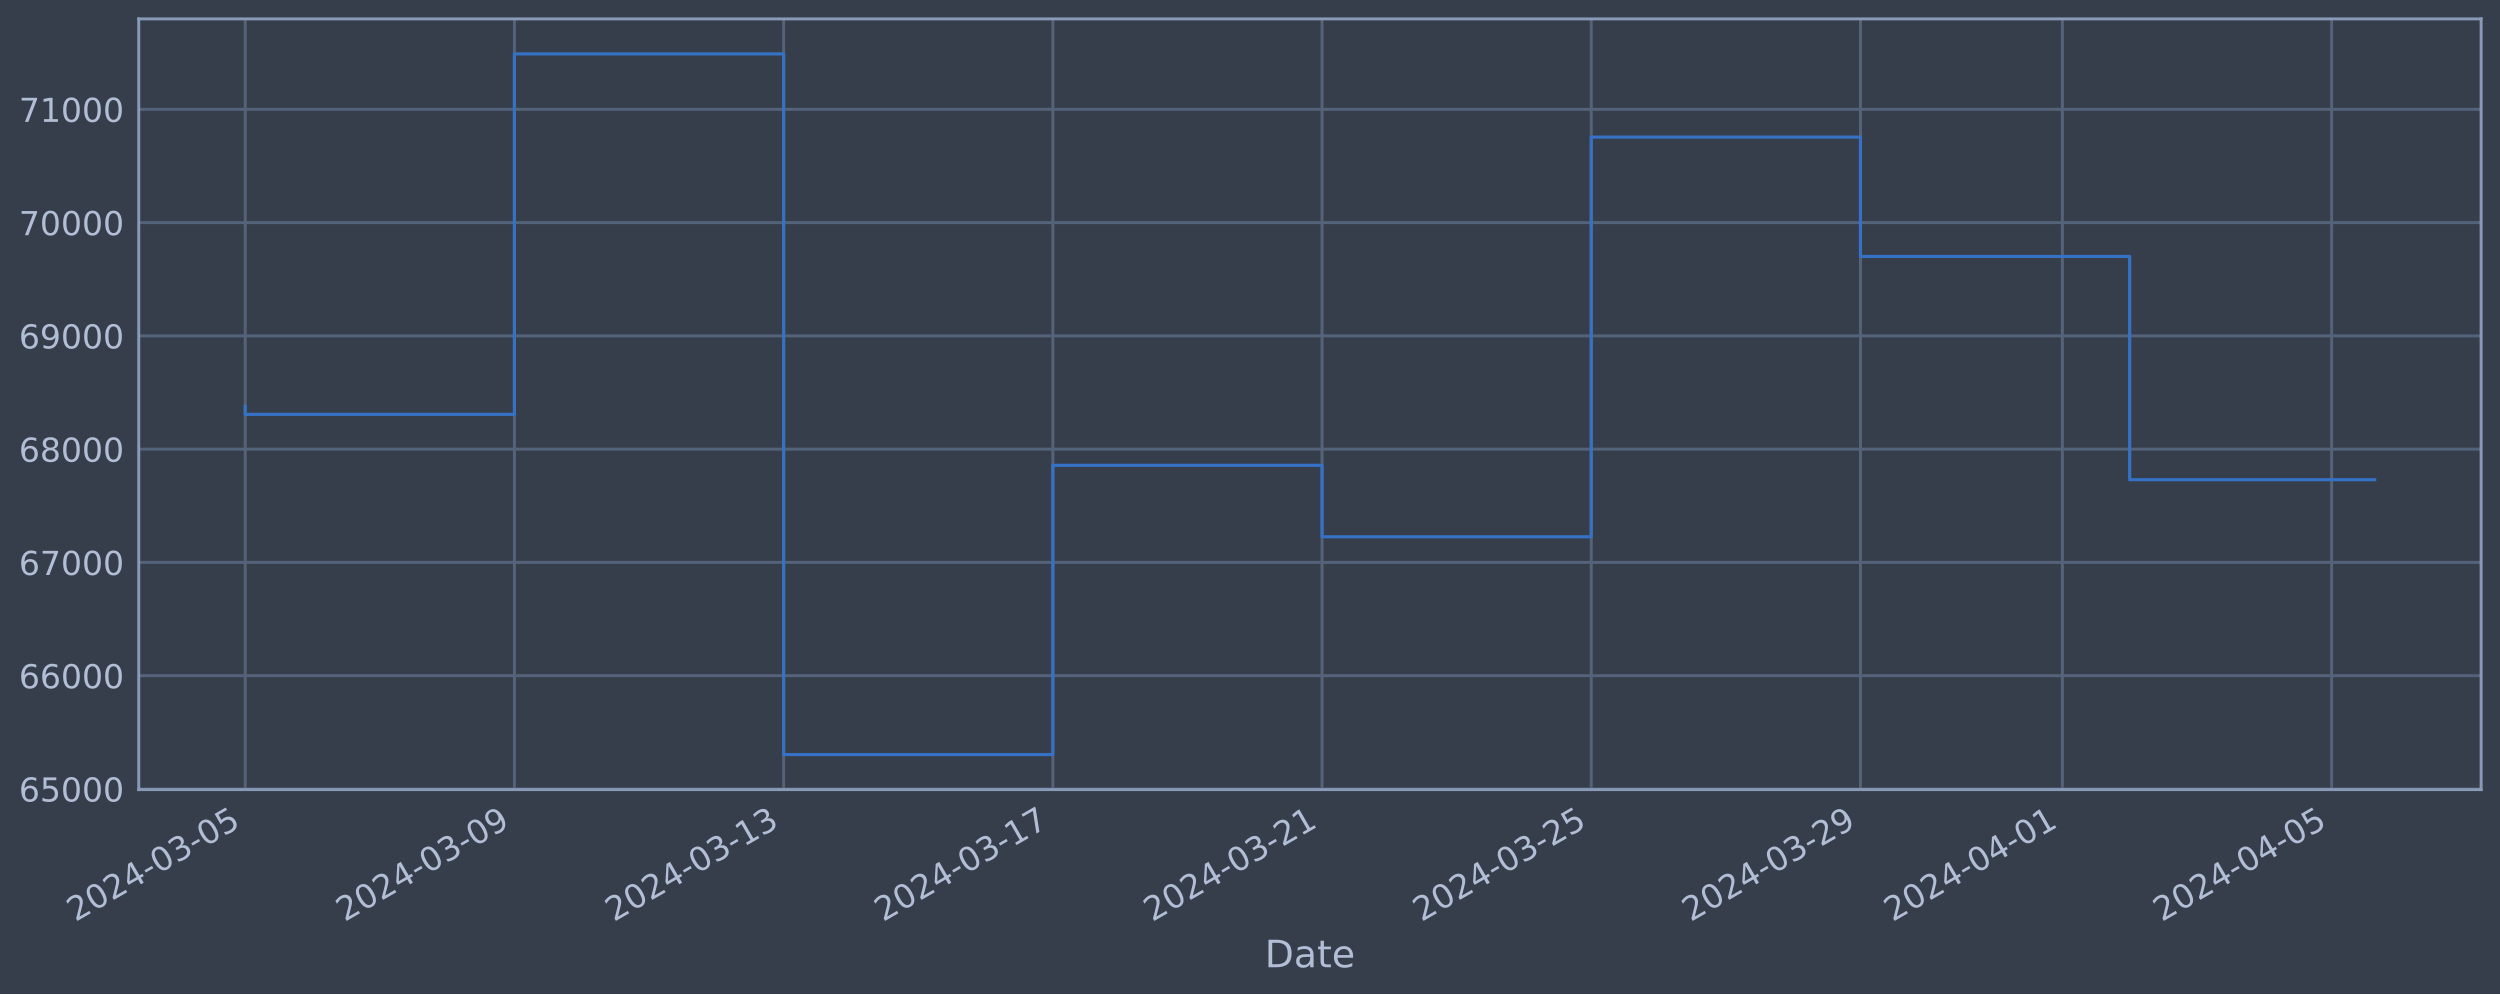
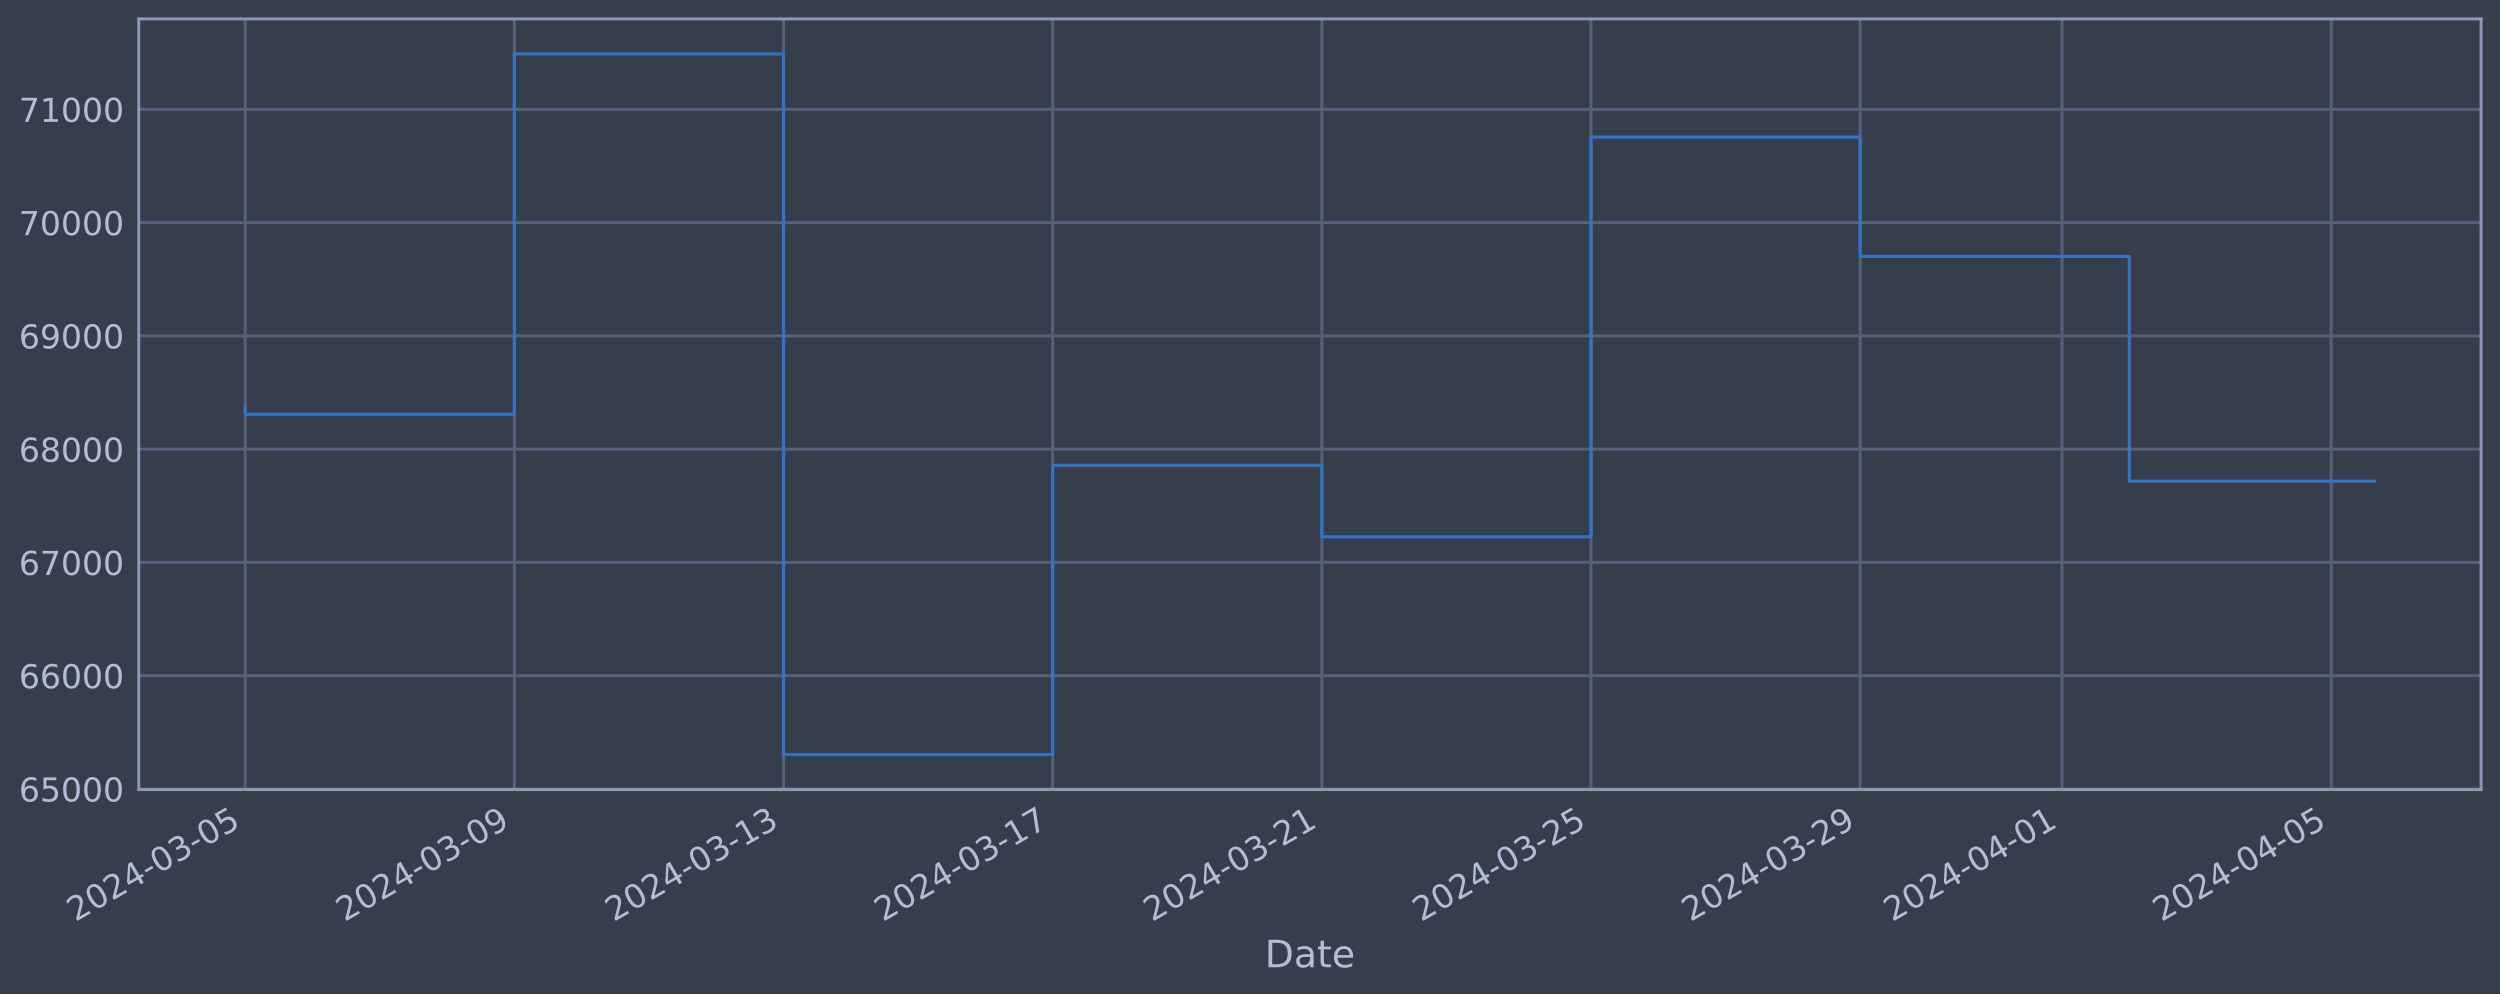
<svg xmlns="http://www.w3.org/2000/svg" xmlns:xlink="http://www.w3.org/1999/xlink" width="952.884pt" height="378.87pt" viewBox="0 0 952.884 378.87" version="1.1">
  <defs>
    <style type="text/css">*{stroke-linejoin: round; stroke-linecap: butt}</style>
  </defs>
  <g id="figure_1">
    <g id="patch_1">
      <path d="M 0 378.87  L 952.884 378.87  L 952.884 0  L 0 0  z " style="fill: #373e4b" />
    </g>
    <g id="axes_1">
      <g id="patch_2">
        <path d="M 52.884 300.96  L 945.684 300.96  L 945.684 7.2  L 52.884 7.2  z " style="fill: #373e4b" />
      </g>
      <g id="matplotlib.axis_1">
        <g id="xtick_1">
          <g id="line2d_1">
-             <path d="M 93.466 300.96  L 93.466 7.2  " clip-path="url(#pdee7a7305f)" style="fill: none; stroke: #546379; stroke-width: 1.12; stroke-linecap: square" />
+             <path d="M 93.466 300.96  L 93.466 7.2  " clip-path="url(#p2bd63e7732)" style="fill: none; stroke: #546379; stroke-width: 1.12; stroke-linecap: square" />
          </g>
          <g id="line2d_2" />
          <g id="text_1">
            <g style="fill: #b1bed6" transform="translate(28.74006 351.4642) rotate(-30) scale(0.126 -0.126)">
              <defs>
                <path id="DejaVuSans-32" d="M 1228 531  L 3431 531  L 3431 0  L 469 0  L 469 531  Q 828 903 1448 1529  Q 2069 2156 2228 2338  Q 2531 2678 2651 2914  Q 2772 3150 2772 3378  Q 2772 3750 2511 3984  Q 2250 4219 1831 4219  Q 1534 4219 1204 4116  Q 875 4013 500 3803  L 500 4441  Q 881 4594 1212 4672  Q 1544 4750 1819 4750  Q 2544 4750 2975 4387  Q 3406 4025 3406 3419  Q 3406 3131 3298 2873  Q 3191 2616 2906 2266  Q 2828 2175 2409 1742  Q 1991 1309 1228 531  z " transform="scale(0.015625)" />
                <path id="DejaVuSans-30" d="M 2034 4250  Q 1547 4250 1301 3770  Q 1056 3291 1056 2328  Q 1056 1369 1301 889  Q 1547 409 2034 409  Q 2525 409 2770 889  Q 3016 1369 3016 2328  Q 3016 3291 2770 3770  Q 2525 4250 2034 4250  z M 2034 4750  Q 2819 4750 3233 4129  Q 3647 3509 3647 2328  Q 3647 1150 3233 529  Q 2819 -91 2034 -91  Q 1250 -91 836 529  Q 422 1150 422 2328  Q 422 3509 836 4129  Q 1250 4750 2034 4750  z " transform="scale(0.015625)" />
                <path id="DejaVuSans-34" d="M 2419 4116  L 825 1625  L 2419 1625  L 2419 4116  z M 2253 4666  L 3047 4666  L 3047 1625  L 3713 1625  L 3713 1100  L 3047 1100  L 3047 0  L 2419 0  L 2419 1100  L 313 1100  L 313 1709  L 2253 4666  z " transform="scale(0.015625)" />
                <path id="DejaVuSans-2d" d="M 313 2009  L 1997 2009  L 1997 1497  L 313 1497  L 313 2009  z " transform="scale(0.015625)" />
                <path id="DejaVuSans-33" d="M 2597 2516  Q 3050 2419 3304 2112  Q 3559 1806 3559 1356  Q 3559 666 3084 287  Q 2609 -91 1734 -91  Q 1441 -91 1130 -33  Q 819 25 488 141  L 488 750  Q 750 597 1062 519  Q 1375 441 1716 441  Q 2309 441 2620 675  Q 2931 909 2931 1356  Q 2931 1769 2642 2001  Q 2353 2234 1838 2234  L 1294 2234  L 1294 2753  L 1863 2753  Q 2328 2753 2575 2939  Q 2822 3125 2822 3475  Q 2822 3834 2567 4026  Q 2313 4219 1838 4219  Q 1578 4219 1281 4162  Q 984 4106 628 3988  L 628 4550  Q 988 4650 1302 4700  Q 1616 4750 1894 4750  Q 2613 4750 3031 4423  Q 3450 4097 3450 3541  Q 3450 3153 3228 2886  Q 3006 2619 2597 2516  z " transform="scale(0.015625)" />
                <path id="DejaVuSans-35" d="M 691 4666  L 3169 4666  L 3169 4134  L 1269 4134  L 1269 2991  Q 1406 3038 1543 3061  Q 1681 3084 1819 3084  Q 2600 3084 3056 2656  Q 3513 2228 3513 1497  Q 3513 744 3044 326  Q 2575 -91 1722 -91  Q 1428 -91 1123 -41  Q 819 9 494 109  L 494 744  Q 775 591 1075 516  Q 1375 441 1709 441  Q 2250 441 2565 725  Q 2881 1009 2881 1497  Q 2881 1984 2565 2268  Q 2250 2553 1709 2553  Q 1456 2553 1204 2497  Q 953 2441 691 2322  L 691 4666  z " transform="scale(0.015625)" />
              </defs>
              <use xlink:href="#DejaVuSans-32" />
              <use xlink:href="#DejaVuSans-30" x="63.623" />
              <use xlink:href="#DejaVuSans-32" x="127.246" />
              <use xlink:href="#DejaVuSans-34" x="190.869" />
              <use xlink:href="#DejaVuSans-2d" x="254.492" />
              <use xlink:href="#DejaVuSans-30" x="290.576" />
              <use xlink:href="#DejaVuSans-33" x="354.199" />
              <use xlink:href="#DejaVuSans-2d" x="417.822" />
              <use xlink:href="#DejaVuSans-30" x="453.906" />
              <use xlink:href="#DejaVuSans-35" x="517.529" />
            </g>
          </g>
        </g>
        <g id="xtick_2">
          <g id="line2d_3">
-             <path d="M 196.075 300.96  L 196.075 7.2  " clip-path="url(#pdee7a7305f)" style="fill: none; stroke: #546379; stroke-width: 1.12; stroke-linecap: square" />
+             <path d="M 196.056 300.96  L 196.056 7.2  " clip-path="url(#p2bd63e7732)" style="fill: none; stroke: #546379; stroke-width: 1.12; stroke-linecap: square" />
          </g>
          <g id="line2d_4" />
          <g id="text_2">
-             <g style="fill: #b1bed6" transform="translate(131.3499 351.4642) rotate(-30) scale(0.126 -0.126)">
+             <g style="fill: #b1bed6" transform="translate(131.3307 351.4642) rotate(-30) scale(0.126 -0.126)">
              <defs>
                <path id="DejaVuSans-39" d="M 703 97  L 703 672  Q 941 559 1184 500  Q 1428 441 1663 441  Q 2288 441 2617 861  Q 2947 1281 2994 2138  Q 2813 1869 2534 1725  Q 2256 1581 1919 1581  Q 1219 1581 811 2004  Q 403 2428 403 3163  Q 403 3881 828 4315  Q 1253 4750 1959 4750  Q 2769 4750 3195 4129  Q 3622 3509 3622 2328  Q 3622 1225 3098 567  Q 2575 -91 1691 -91  Q 1453 -91 1209 -44  Q 966 3 703 97  z M 1959 2075  Q 2384 2075 2632 2365  Q 2881 2656 2881 3163  Q 2881 3666 2632 3958  Q 2384 4250 1959 4250  Q 1534 4250 1286 3958  Q 1038 3666 1038 3163  Q 1038 2656 1286 2365  Q 1534 2075 1959 2075  z " transform="scale(0.015625)" />
              </defs>
              <use xlink:href="#DejaVuSans-32" />
              <use xlink:href="#DejaVuSans-30" x="63.623" />
              <use xlink:href="#DejaVuSans-32" x="127.246" />
              <use xlink:href="#DejaVuSans-34" x="190.869" />
              <use xlink:href="#DejaVuSans-2d" x="254.492" />
              <use xlink:href="#DejaVuSans-30" x="290.576" />
              <use xlink:href="#DejaVuSans-33" x="354.199" />
              <use xlink:href="#DejaVuSans-2d" x="417.822" />
              <use xlink:href="#DejaVuSans-30" x="453.906" />
              <use xlink:href="#DejaVuSans-39" x="517.529" />
            </g>
          </g>
        </g>
        <g id="xtick_3">
          <g id="line2d_5">
-             <path d="M 298.685 300.96  L 298.685 7.2  " clip-path="url(#pdee7a7305f)" style="fill: none; stroke: #546379; stroke-width: 1.12; stroke-linecap: square" />
+             <path d="M 298.647 300.96  L 298.647 7.2  " clip-path="url(#p2bd63e7732)" style="fill: none; stroke: #546379; stroke-width: 1.12; stroke-linecap: square" />
          </g>
          <g id="line2d_6" />
          <g id="text_3">
-             <g style="fill: #b1bed6" transform="translate(233.9598 351.4642) rotate(-30) scale(0.126 -0.126)">
+             <g style="fill: #b1bed6" transform="translate(233.9213 351.4642) rotate(-30) scale(0.126 -0.126)">
              <defs>
                <path id="DejaVuSans-31" d="M 794 531  L 1825 531  L 1825 4091  L 703 3866  L 703 4441  L 1819 4666  L 2450 4666  L 2450 531  L 3481 531  L 3481 0  L 794 0  L 794 531  z " transform="scale(0.015625)" />
              </defs>
              <use xlink:href="#DejaVuSans-32" />
              <use xlink:href="#DejaVuSans-30" x="63.623" />
              <use xlink:href="#DejaVuSans-32" x="127.246" />
              <use xlink:href="#DejaVuSans-34" x="190.869" />
              <use xlink:href="#DejaVuSans-2d" x="254.492" />
              <use xlink:href="#DejaVuSans-30" x="290.576" />
              <use xlink:href="#DejaVuSans-33" x="354.199" />
              <use xlink:href="#DejaVuSans-2d" x="417.822" />
              <use xlink:href="#DejaVuSans-31" x="453.906" />
              <use xlink:href="#DejaVuSans-33" x="517.529" />
            </g>
          </g>
        </g>
        <g id="xtick_4">
          <g id="line2d_7">
-             <path d="M 401.295 300.96  L 401.295 7.2  " clip-path="url(#pdee7a7305f)" style="fill: none; stroke: #546379; stroke-width: 1.12; stroke-linecap: square" />
+             <path d="M 401.237 300.96  L 401.237 7.2  " clip-path="url(#p2bd63e7732)" style="fill: none; stroke: #546379; stroke-width: 1.12; stroke-linecap: square" />
          </g>
          <g id="line2d_8" />
          <g id="text_4">
-             <g style="fill: #b1bed6" transform="translate(336.5697 351.4642) rotate(-30) scale(0.126 -0.126)">
+             <g style="fill: #b1bed6" transform="translate(336.5119 351.4642) rotate(-30) scale(0.126 -0.126)">
              <defs>
                <path id="DejaVuSans-37" d="M 525 4666  L 3525 4666  L 3525 4397  L 1831 0  L 1172 0  L 2766 4134  L 525 4134  L 525 4666  z " transform="scale(0.015625)" />
              </defs>
              <use xlink:href="#DejaVuSans-32" />
              <use xlink:href="#DejaVuSans-30" x="63.623" />
              <use xlink:href="#DejaVuSans-32" x="127.246" />
              <use xlink:href="#DejaVuSans-34" x="190.869" />
              <use xlink:href="#DejaVuSans-2d" x="254.492" />
              <use xlink:href="#DejaVuSans-30" x="290.576" />
              <use xlink:href="#DejaVuSans-33" x="354.199" />
              <use xlink:href="#DejaVuSans-2d" x="417.822" />
              <use xlink:href="#DejaVuSans-31" x="453.906" />
              <use xlink:href="#DejaVuSans-37" x="517.529" />
            </g>
          </g>
        </g>
        <g id="xtick_5">
          <g id="line2d_9">
-             <path d="M 503.905 300.96  L 503.905 7.2  " clip-path="url(#pdee7a7305f)" style="fill: none; stroke: #546379; stroke-width: 1.12; stroke-linecap: square" />
+             <path d="M 503.828 300.96  L 503.828 7.2  " clip-path="url(#p2bd63e7732)" style="fill: none; stroke: #546379; stroke-width: 1.12; stroke-linecap: square" />
          </g>
          <g id="line2d_10" />
          <g id="text_5">
-             <g style="fill: #b1bed6" transform="translate(439.1795 351.4642) rotate(-30) scale(0.126 -0.126)">
+             <g style="fill: #b1bed6" transform="translate(439.1025 351.4642) rotate(-30) scale(0.126 -0.126)">
              <use xlink:href="#DejaVuSans-32" />
              <use xlink:href="#DejaVuSans-30" x="63.623" />
              <use xlink:href="#DejaVuSans-32" x="127.246" />
              <use xlink:href="#DejaVuSans-34" x="190.869" />
              <use xlink:href="#DejaVuSans-2d" x="254.492" />
              <use xlink:href="#DejaVuSans-30" x="290.576" />
              <use xlink:href="#DejaVuSans-33" x="354.199" />
              <use xlink:href="#DejaVuSans-2d" x="417.822" />
              <use xlink:href="#DejaVuSans-32" x="453.906" />
              <use xlink:href="#DejaVuSans-31" x="517.529" />
            </g>
          </g>
        </g>
        <g id="xtick_6">
          <g id="line2d_11">
-             <path d="M 606.515 300.96  L 606.515 7.2  " clip-path="url(#pdee7a7305f)" style="fill: none; stroke: #546379; stroke-width: 1.12; stroke-linecap: square" />
+             <path d="M 606.419 300.96  L 606.419 7.2  " clip-path="url(#p2bd63e7732)" style="fill: none; stroke: #546379; stroke-width: 1.12; stroke-linecap: square" />
          </g>
          <g id="line2d_12" />
          <g id="text_6">
-             <g style="fill: #b1bed6" transform="translate(541.7894 351.4642) rotate(-30) scale(0.126 -0.126)">
+             <g style="fill: #b1bed6" transform="translate(541.6932 351.4642) rotate(-30) scale(0.126 -0.126)">
              <use xlink:href="#DejaVuSans-32" />
              <use xlink:href="#DejaVuSans-30" x="63.623" />
              <use xlink:href="#DejaVuSans-32" x="127.246" />
              <use xlink:href="#DejaVuSans-34" x="190.869" />
              <use xlink:href="#DejaVuSans-2d" x="254.492" />
              <use xlink:href="#DejaVuSans-30" x="290.576" />
              <use xlink:href="#DejaVuSans-33" x="354.199" />
              <use xlink:href="#DejaVuSans-2d" x="417.822" />
              <use xlink:href="#DejaVuSans-32" x="453.906" />
              <use xlink:href="#DejaVuSans-35" x="517.529" />
            </g>
          </g>
        </g>
        <g id="xtick_7">
          <g id="line2d_13">
-             <path d="M 709.125 300.96  L 709.125 7.2  " clip-path="url(#pdee7a7305f)" style="fill: none; stroke: #546379; stroke-width: 1.12; stroke-linecap: square" />
+             <path d="M 709.009 300.96  L 709.009 7.2  " clip-path="url(#p2bd63e7732)" style="fill: none; stroke: #546379; stroke-width: 1.12; stroke-linecap: square" />
          </g>
          <g id="line2d_14" />
          <g id="text_7">
-             <g style="fill: #b1bed6" transform="translate(644.3993 351.4642) rotate(-30) scale(0.126 -0.126)">
+             <g style="fill: #b1bed6" transform="translate(644.2838 351.4642) rotate(-30) scale(0.126 -0.126)">
              <use xlink:href="#DejaVuSans-32" />
              <use xlink:href="#DejaVuSans-30" x="63.623" />
              <use xlink:href="#DejaVuSans-32" x="127.246" />
              <use xlink:href="#DejaVuSans-34" x="190.869" />
              <use xlink:href="#DejaVuSans-2d" x="254.492" />
              <use xlink:href="#DejaVuSans-30" x="290.576" />
              <use xlink:href="#DejaVuSans-33" x="354.199" />
              <use xlink:href="#DejaVuSans-2d" x="417.822" />
              <use xlink:href="#DejaVuSans-32" x="453.906" />
              <use xlink:href="#DejaVuSans-39" x="517.529" />
            </g>
          </g>
        </g>
        <g id="xtick_8">
          <g id="line2d_15">
-             <path d="M 786.082 300.96  L 786.082 7.2  " clip-path="url(#pdee7a7305f)" style="fill: none; stroke: #546379; stroke-width: 1.12; stroke-linecap: square" />
+             <path d="M 785.952 300.96  L 785.952 7.2  " clip-path="url(#p2bd63e7732)" style="fill: none; stroke: #546379; stroke-width: 1.12; stroke-linecap: square" />
          </g>
          <g id="line2d_16" />
          <g id="text_8">
-             <g style="fill: #b1bed6" transform="translate(721.3567 351.4642) rotate(-30) scale(0.126 -0.126)">
+             <g style="fill: #b1bed6" transform="translate(721.2267 351.4642) rotate(-30) scale(0.126 -0.126)">
              <use xlink:href="#DejaVuSans-32" />
              <use xlink:href="#DejaVuSans-30" x="63.623" />
              <use xlink:href="#DejaVuSans-32" x="127.246" />
              <use xlink:href="#DejaVuSans-34" x="190.869" />
              <use xlink:href="#DejaVuSans-2d" x="254.492" />
              <use xlink:href="#DejaVuSans-30" x="290.576" />
              <use xlink:href="#DejaVuSans-34" x="354.199" />
              <use xlink:href="#DejaVuSans-2d" x="417.822" />
              <use xlink:href="#DejaVuSans-30" x="453.906" />
              <use xlink:href="#DejaVuSans-31" x="517.529" />
            </g>
          </g>
        </g>
        <g id="xtick_9">
          <g id="line2d_17">
-             <path d="M 888.692 300.96  L 888.692 7.2  " clip-path="url(#pdee7a7305f)" style="fill: none; stroke: #546379; stroke-width: 1.12; stroke-linecap: square" />
+             <path d="M 888.543 300.96  L 888.543 7.2  " clip-path="url(#p2bd63e7732)" style="fill: none; stroke: #546379; stroke-width: 1.12; stroke-linecap: square" />
          </g>
          <g id="line2d_18" />
          <g id="text_9">
-             <g style="fill: #b1bed6" transform="translate(823.9666 351.4642) rotate(-30) scale(0.126 -0.126)">
+             <g style="fill: #b1bed6" transform="translate(823.8174 351.4642) rotate(-30) scale(0.126 -0.126)">
              <use xlink:href="#DejaVuSans-32" />
              <use xlink:href="#DejaVuSans-30" x="63.623" />
              <use xlink:href="#DejaVuSans-32" x="127.246" />
              <use xlink:href="#DejaVuSans-34" x="190.869" />
              <use xlink:href="#DejaVuSans-2d" x="254.492" />
              <use xlink:href="#DejaVuSans-30" x="290.576" />
              <use xlink:href="#DejaVuSans-34" x="354.199" />
              <use xlink:href="#DejaVuSans-2d" x="417.822" />
              <use xlink:href="#DejaVuSans-30" x="453.906" />
              <use xlink:href="#DejaVuSans-35" x="517.529" />
            </g>
          </g>
        </g>
        <g id="text_10">
          <g style="fill: #b1bed6" transform="translate(482.0746 368.6753) scale(0.144 -0.144)">
            <defs>
              <path id="DejaVuSans-44" d="M 1259 4147  L 1259 519  L 2022 519  Q 2988 519 3436 956  Q 3884 1394 3884 2338  Q 3884 3275 3436 3711  Q 2988 4147 2022 4147  L 1259 4147  z M 628 4666  L 1925 4666  Q 3281 4666 3915 4102  Q 4550 3538 4550 2338  Q 4550 1131 3912 565  Q 3275 0 1925 0  L 628 0  L 628 4666  z " transform="scale(0.015625)" />
              <path id="DejaVuSans-61" d="M 2194 1759  Q 1497 1759 1228 1600  Q 959 1441 959 1056  Q 959 750 1161 570  Q 1363 391 1709 391  Q 2188 391 2477 730  Q 2766 1069 2766 1631  L 2766 1759  L 2194 1759  z M 3341 1997  L 3341 0  L 2766 0  L 2766 531  Q 2569 213 2275 61  Q 1981 -91 1556 -91  Q 1019 -91 701 211  Q 384 513 384 1019  Q 384 1609 779 1909  Q 1175 2209 1959 2209  L 2766 2209  L 2766 2266  Q 2766 2663 2505 2880  Q 2244 3097 1772 3097  Q 1472 3097 1187 3025  Q 903 2953 641 2809  L 641 3341  Q 956 3463 1253 3523  Q 1550 3584 1831 3584  Q 2591 3584 2966 3190  Q 3341 2797 3341 1997  z " transform="scale(0.015625)" />
              <path id="DejaVuSans-74" d="M 1172 4494  L 1172 3500  L 2356 3500  L 2356 3053  L 1172 3053  L 1172 1153  Q 1172 725 1289 603  Q 1406 481 1766 481  L 2356 481  L 2356 0  L 1766 0  Q 1100 0 847 248  Q 594 497 594 1153  L 594 3053  L 172 3053  L 172 3500  L 594 3500  L 594 4494  L 1172 4494  z " transform="scale(0.015625)" />
              <path id="DejaVuSans-65" d="M 3597 1894  L 3597 1613  L 953 1613  Q 991 1019 1311 708  Q 1631 397 2203 397  Q 2534 397 2845 478  Q 3156 559 3463 722  L 3463 178  Q 3153 47 2828 -22  Q 2503 -91 2169 -91  Q 1331 -91 842 396  Q 353 884 353 1716  Q 353 2575 817 3079  Q 1281 3584 2069 3584  Q 2775 3584 3186 3129  Q 3597 2675 3597 1894  z M 3022 2063  Q 3016 2534 2758 2815  Q 2500 3097 2075 3097  Q 1594 3097 1305 2825  Q 1016 2553 972 2059  L 3022 2063  z " transform="scale(0.015625)" />
            </defs>
            <use xlink:href="#DejaVuSans-44" />
            <use xlink:href="#DejaVuSans-61" x="77.002" />
            <use xlink:href="#DejaVuSans-74" x="138.281" />
            <use xlink:href="#DejaVuSans-65" x="177.49" />
          </g>
        </g>
      </g>
      <g id="matplotlib.axis_2">
        <g id="ytick_1">
          <g id="line2d_19">
-             <path d="M 52.884 300.718  L 945.684 300.718  " clip-path="url(#pdee7a7305f)" style="fill: none; stroke: #546379; stroke-width: 1.12; stroke-linecap: square" />
+             <path d="M 52.884 300.718  L 945.684 300.718  " clip-path="url(#p2bd63e7732)" style="fill: none; stroke: #546379; stroke-width: 1.12; stroke-linecap: square" />
          </g>
          <g id="line2d_20" />
          <g id="text_11">
            <g style="fill: #b1bed6" transform="translate(7.2 305.5049) scale(0.126 -0.126)">
              <defs>
                <path id="DejaVuSans-36" d="M 2113 2584  Q 1688 2584 1439 2293  Q 1191 2003 1191 1497  Q 1191 994 1439 701  Q 1688 409 2113 409  Q 2538 409 2786 701  Q 3034 994 3034 1497  Q 3034 2003 2786 2293  Q 2538 2584 2113 2584  z M 3366 4563  L 3366 3988  Q 3128 4100 2886 4159  Q 2644 4219 2406 4219  Q 1781 4219 1451 3797  Q 1122 3375 1075 2522  Q 1259 2794 1537 2939  Q 1816 3084 2150 3084  Q 2853 3084 3261 2657  Q 3669 2231 3669 1497  Q 3669 778 3244 343  Q 2819 -91 2113 -91  Q 1303 -91 875 529  Q 447 1150 447 2328  Q 447 3434 972 4092  Q 1497 4750 2381 4750  Q 2619 4750 2861 4703  Q 3103 4656 3366 4563  z " transform="scale(0.015625)" />
              </defs>
              <use xlink:href="#DejaVuSans-36" />
              <use xlink:href="#DejaVuSans-35" x="63.623" />
              <use xlink:href="#DejaVuSans-30" x="127.246" />
              <use xlink:href="#DejaVuSans-30" x="190.869" />
              <use xlink:href="#DejaVuSans-30" x="254.492" />
            </g>
          </g>
        </g>
        <g id="ytick_2">
          <g id="line2d_21">
-             <path d="M 52.884 257.544  L 945.684 257.544  " clip-path="url(#pdee7a7305f)" style="fill: none; stroke: #546379; stroke-width: 1.12; stroke-linecap: square" />
+             <path d="M 52.884 257.544  L 945.684 257.544  " clip-path="url(#p2bd63e7732)" style="fill: none; stroke: #546379; stroke-width: 1.12; stroke-linecap: square" />
          </g>
          <g id="line2d_22" />
          <g id="text_12">
            <g style="fill: #b1bed6" transform="translate(7.2 262.331) scale(0.126 -0.126)">
              <use xlink:href="#DejaVuSans-36" />
              <use xlink:href="#DejaVuSans-36" x="63.623" />
              <use xlink:href="#DejaVuSans-30" x="127.246" />
              <use xlink:href="#DejaVuSans-30" x="190.869" />
              <use xlink:href="#DejaVuSans-30" x="254.492" />
            </g>
          </g>
        </g>
        <g id="ytick_3">
          <g id="line2d_23">
-             <path d="M 52.884 214.37  L 945.684 214.37  " clip-path="url(#pdee7a7305f)" style="fill: none; stroke: #546379; stroke-width: 1.12; stroke-linecap: square" />
+             <path d="M 52.884 214.37  L 945.684 214.37  " clip-path="url(#p2bd63e7732)" style="fill: none; stroke: #546379; stroke-width: 1.12; stroke-linecap: square" />
          </g>
          <g id="line2d_24" />
          <g id="text_13">
            <g style="fill: #b1bed6" transform="translate(7.2 219.157) scale(0.126 -0.126)">
              <use xlink:href="#DejaVuSans-36" />
              <use xlink:href="#DejaVuSans-37" x="63.623" />
              <use xlink:href="#DejaVuSans-30" x="127.246" />
              <use xlink:href="#DejaVuSans-30" x="190.869" />
              <use xlink:href="#DejaVuSans-30" x="254.492" />
            </g>
          </g>
        </g>
        <g id="ytick_4">
          <g id="line2d_25">
-             <path d="M 52.884 171.196  L 945.684 171.196  " clip-path="url(#pdee7a7305f)" style="fill: none; stroke: #546379; stroke-width: 1.12; stroke-linecap: square" />
+             <path d="M 52.884 171.196  L 945.684 171.196  " clip-path="url(#p2bd63e7732)" style="fill: none; stroke: #546379; stroke-width: 1.12; stroke-linecap: square" />
          </g>
          <g id="line2d_26" />
          <g id="text_14">
            <g style="fill: #b1bed6" transform="translate(7.2 175.9831) scale(0.126 -0.126)">
              <defs>
                <path id="DejaVuSans-38" d="M 2034 2216  Q 1584 2216 1326 1975  Q 1069 1734 1069 1313  Q 1069 891 1326 650  Q 1584 409 2034 409  Q 2484 409 2743 651  Q 3003 894 3003 1313  Q 3003 1734 2745 1975  Q 2488 2216 2034 2216  z M 1403 2484  Q 997 2584 770 2862  Q 544 3141 544 3541  Q 544 4100 942 4425  Q 1341 4750 2034 4750  Q 2731 4750 3128 4425  Q 3525 4100 3525 3541  Q 3525 3141 3298 2862  Q 3072 2584 2669 2484  Q 3125 2378 3379 2068  Q 3634 1759 3634 1313  Q 3634 634 3220 271  Q 2806 -91 2034 -91  Q 1263 -91 848 271  Q 434 634 434 1313  Q 434 1759 690 2068  Q 947 2378 1403 2484  z M 1172 3481  Q 1172 3119 1398 2916  Q 1625 2713 2034 2713  Q 2441 2713 2670 2916  Q 2900 3119 2900 3481  Q 2900 3844 2670 4047  Q 2441 4250 2034 4250  Q 1625 4250 1398 4047  Q 1172 3844 1172 3481  z " transform="scale(0.015625)" />
              </defs>
              <use xlink:href="#DejaVuSans-36" />
              <use xlink:href="#DejaVuSans-38" x="63.623" />
              <use xlink:href="#DejaVuSans-30" x="127.246" />
              <use xlink:href="#DejaVuSans-30" x="190.869" />
              <use xlink:href="#DejaVuSans-30" x="254.492" />
            </g>
          </g>
        </g>
        <g id="ytick_5">
          <g id="line2d_27">
-             <path d="M 52.884 128.022  L 945.684 128.022  " clip-path="url(#pdee7a7305f)" style="fill: none; stroke: #546379; stroke-width: 1.12; stroke-linecap: square" />
+             <path d="M 52.884 128.022  L 945.684 128.022  " clip-path="url(#p2bd63e7732)" style="fill: none; stroke: #546379; stroke-width: 1.12; stroke-linecap: square" />
          </g>
          <g id="line2d_28" />
          <g id="text_15">
            <g style="fill: #b1bed6" transform="translate(7.2 132.8092) scale(0.126 -0.126)">
              <use xlink:href="#DejaVuSans-36" />
              <use xlink:href="#DejaVuSans-39" x="63.623" />
              <use xlink:href="#DejaVuSans-30" x="127.246" />
              <use xlink:href="#DejaVuSans-30" x="190.869" />
              <use xlink:href="#DejaVuSans-30" x="254.492" />
            </g>
          </g>
        </g>
        <g id="ytick_6">
          <g id="line2d_29">
-             <path d="M 52.884 84.848  L 945.684 84.848  " clip-path="url(#pdee7a7305f)" style="fill: none; stroke: #546379; stroke-width: 1.12; stroke-linecap: square" />
+             <path d="M 52.884 84.848  L 945.684 84.848  " clip-path="url(#p2bd63e7732)" style="fill: none; stroke: #546379; stroke-width: 1.12; stroke-linecap: square" />
          </g>
          <g id="line2d_30" />
          <g id="text_16">
            <g style="fill: #b1bed6" transform="translate(7.2 89.63523) scale(0.126 -0.126)">
              <use xlink:href="#DejaVuSans-37" />
              <use xlink:href="#DejaVuSans-30" x="63.623" />
              <use xlink:href="#DejaVuSans-30" x="127.246" />
              <use xlink:href="#DejaVuSans-30" x="190.869" />
              <use xlink:href="#DejaVuSans-30" x="254.492" />
            </g>
          </g>
        </g>
        <g id="ytick_7">
          <g id="line2d_31">
-             <path d="M 52.884 41.674  L 945.684 41.674  " clip-path="url(#pdee7a7305f)" style="fill: none; stroke: #546379; stroke-width: 1.12; stroke-linecap: square" />
+             <path d="M 52.884 41.674  L 945.684 41.674  " clip-path="url(#p2bd63e7732)" style="fill: none; stroke: #546379; stroke-width: 1.12; stroke-linecap: square" />
          </g>
          <g id="line2d_32" />
          <g id="text_17">
            <g style="fill: #b1bed6" transform="translate(7.2 46.4613) scale(0.126 -0.126)">
              <use xlink:href="#DejaVuSans-37" />
              <use xlink:href="#DejaVuSans-31" x="63.623" />
              <use xlink:href="#DejaVuSans-30" x="127.246" />
              <use xlink:href="#DejaVuSans-30" x="190.869" />
              <use xlink:href="#DejaVuSans-30" x="254.492" />
            </g>
          </g>
        </g>
      </g>
      <g id="line2d_33">
-         <path d="M 93.466 154.891  L 93.466 157.946  L 196.075 157.946  L 196.075 20.553  L 298.685 20.553  L 298.685 287.607  L 401.295 287.607  L 401.295 177.362  L 503.905 177.362  L 503.905 204.598  L 606.515 204.598  L 606.515 52.265  L 709.125 52.265  L 709.125 97.744  L 811.735 97.744  L 811.735 182.834  L 905.102 182.834  " clip-path="url(#pdee7a7305f)" style="fill: none; stroke: #3572c6; stroke-width: 1.2; stroke-linecap: square" />
+         <path d="M 93.466 154.891  L 93.466 157.946  L 196.056 157.946  L 196.056 20.553  L 298.647 20.553  L 298.647 287.607  L 401.237 287.607  L 401.237 177.362  L 503.828 177.362  L 503.828 204.598  L 606.419 204.598  L 606.419 52.265  L 709.009 52.265  L 709.009 97.744  L 811.6 97.744  L 811.6 183.403  L 905.102 183.403  " clip-path="url(#p2bd63e7732)" style="fill: none; stroke: #3572c6; stroke-width: 1.2; stroke-linecap: square" />
      </g>
      <g id="patch_3">
        <path d="M 52.884 300.96  L 52.884 7.2  " style="fill: none; stroke: #899ab8; stroke-width: 1.12; stroke-linejoin: miter; stroke-linecap: square" />
      </g>
      <g id="patch_4">
        <path d="M 945.684 300.96  L 945.684 7.2  " style="fill: none; stroke: #899ab8; stroke-width: 1.12; stroke-linejoin: miter; stroke-linecap: square" />
      </g>
      <g id="patch_5">
        <path d="M 52.884 300.96  L 945.684 300.96  " style="fill: none; stroke: #899ab8; stroke-width: 1.12; stroke-linejoin: miter; stroke-linecap: square" />
      </g>
      <g id="patch_6">
        <path d="M 52.884 7.2  L 945.684 7.2  " style="fill: none; stroke: #899ab8; stroke-width: 1.12; stroke-linejoin: miter; stroke-linecap: square" />
      </g>
    </g>
  </g>
  <defs>
-     <clipPath id="pdee7a7305f">
+     <clipPath id="p2bd63e7732">
      <rect x="52.884" y="7.2" width="892.8" height="293.76" />
    </clipPath>
  </defs>
</svg>
